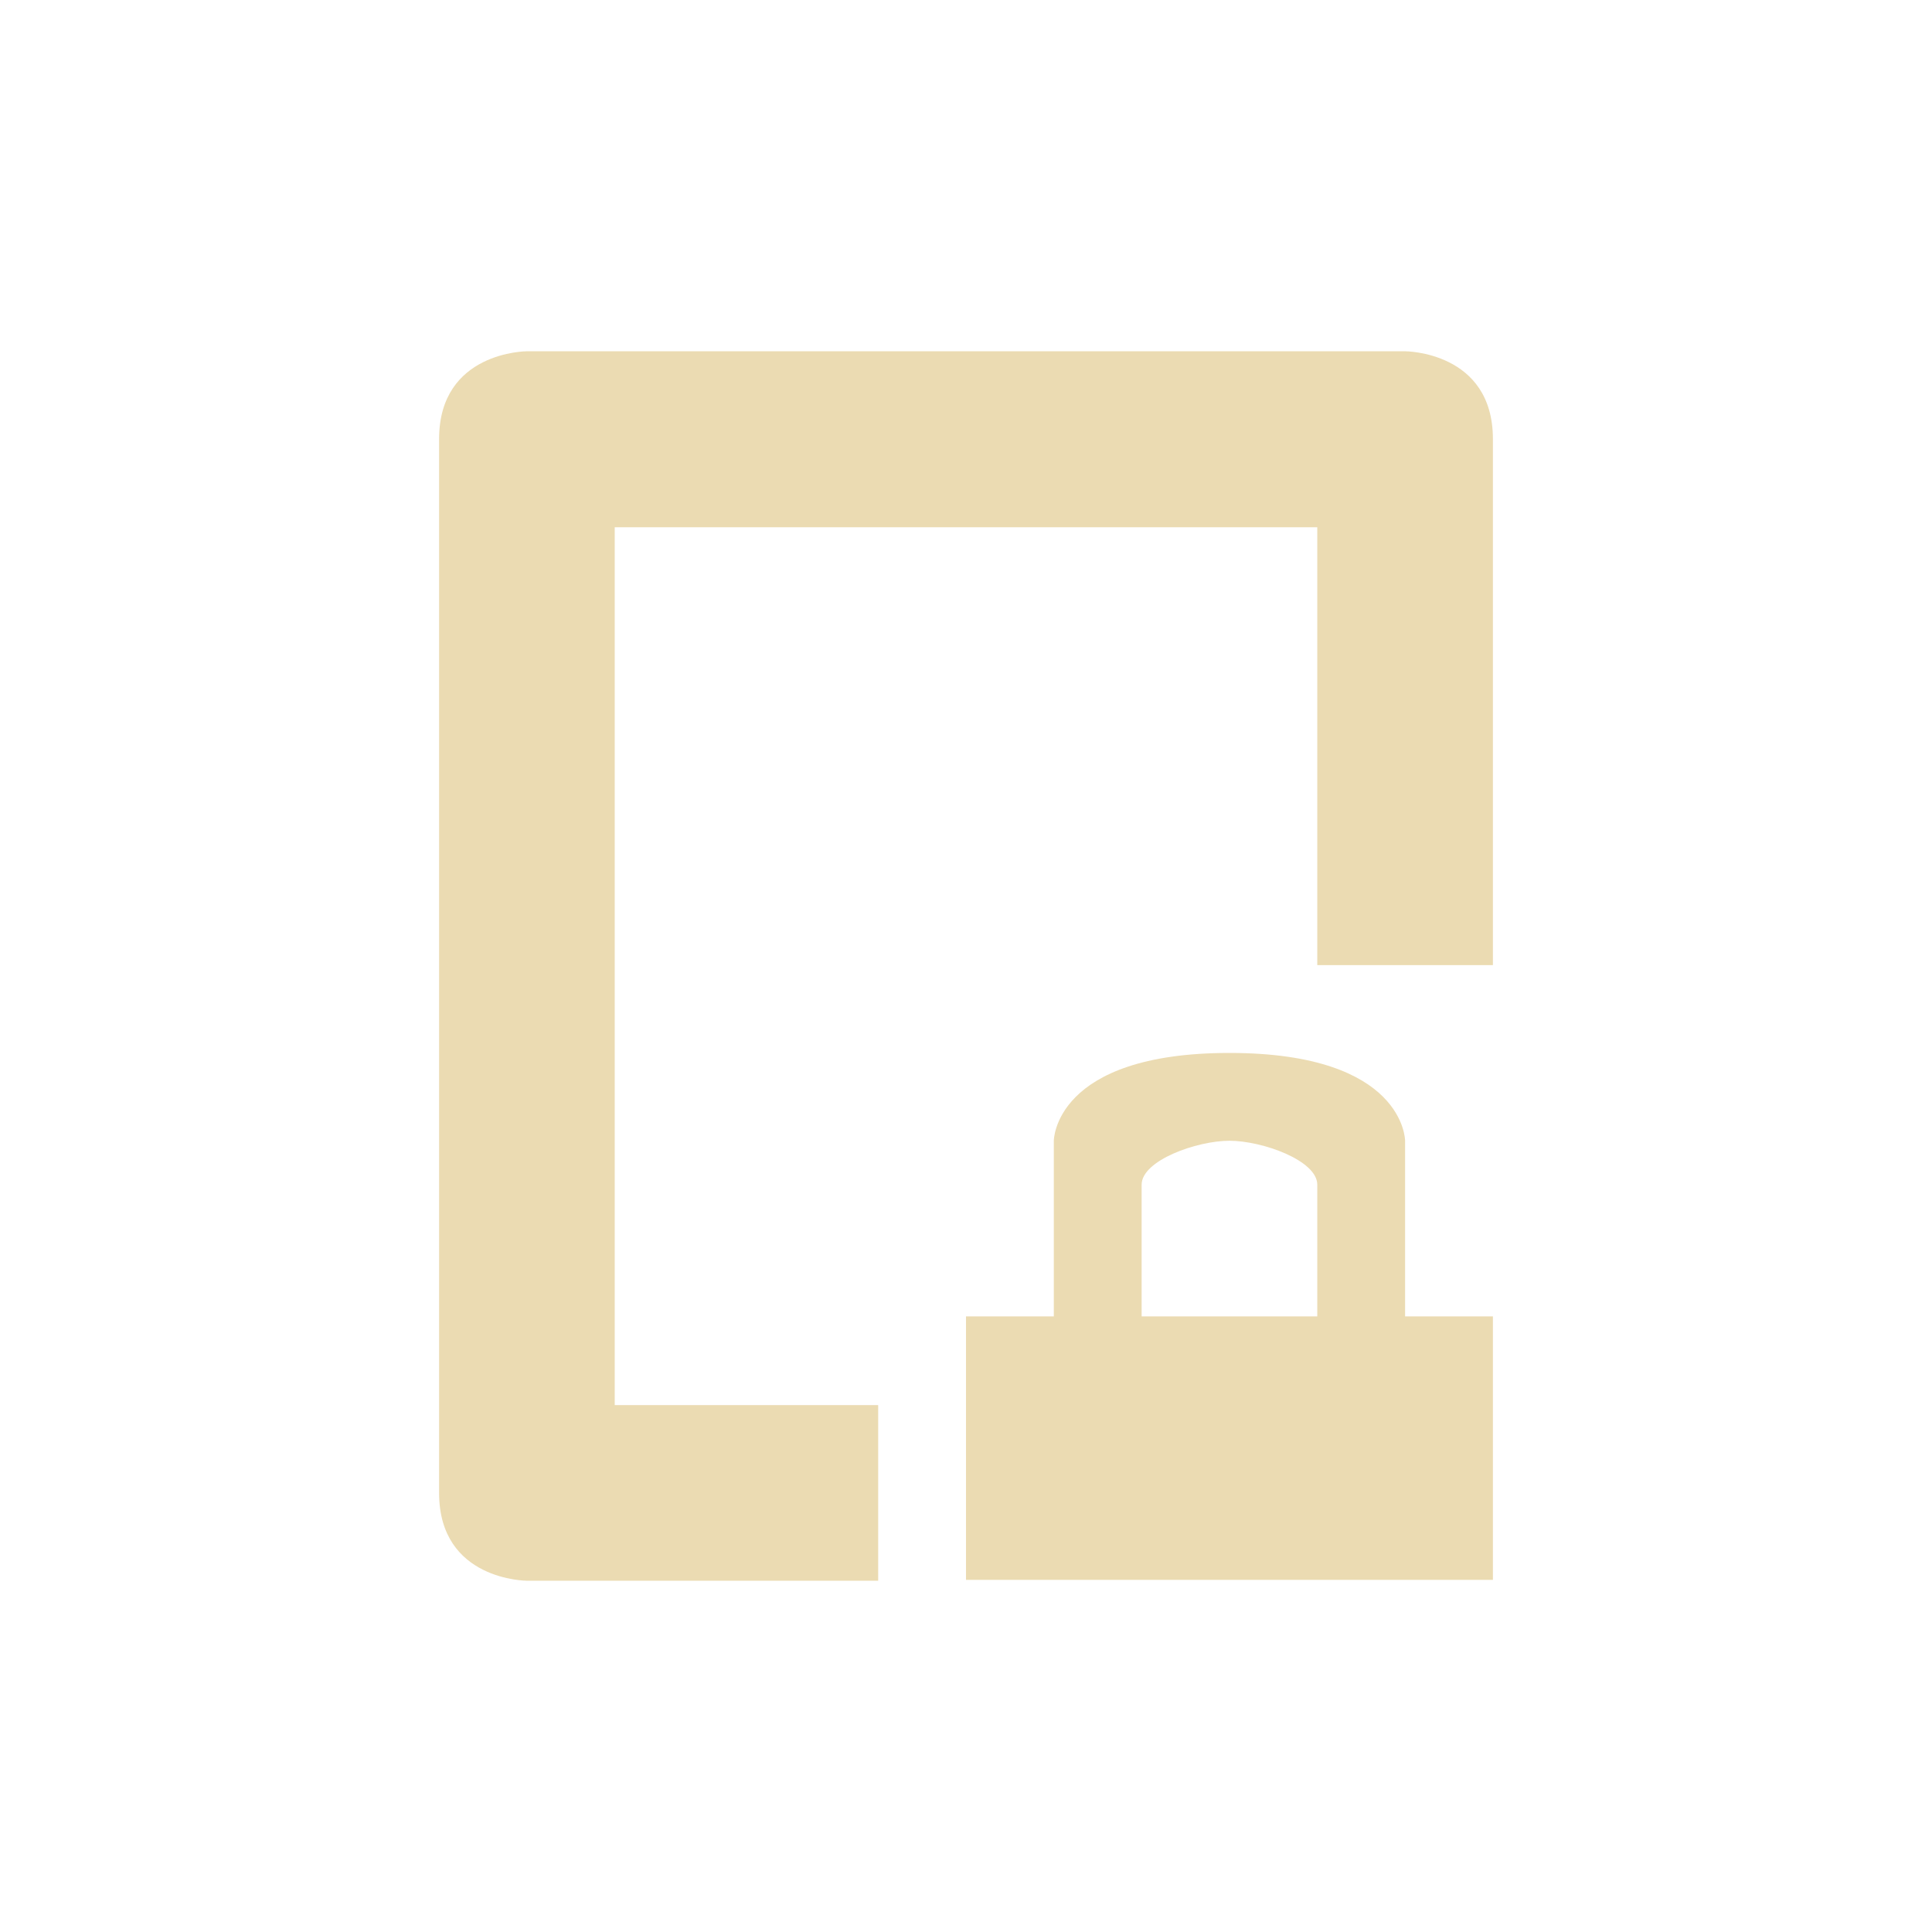
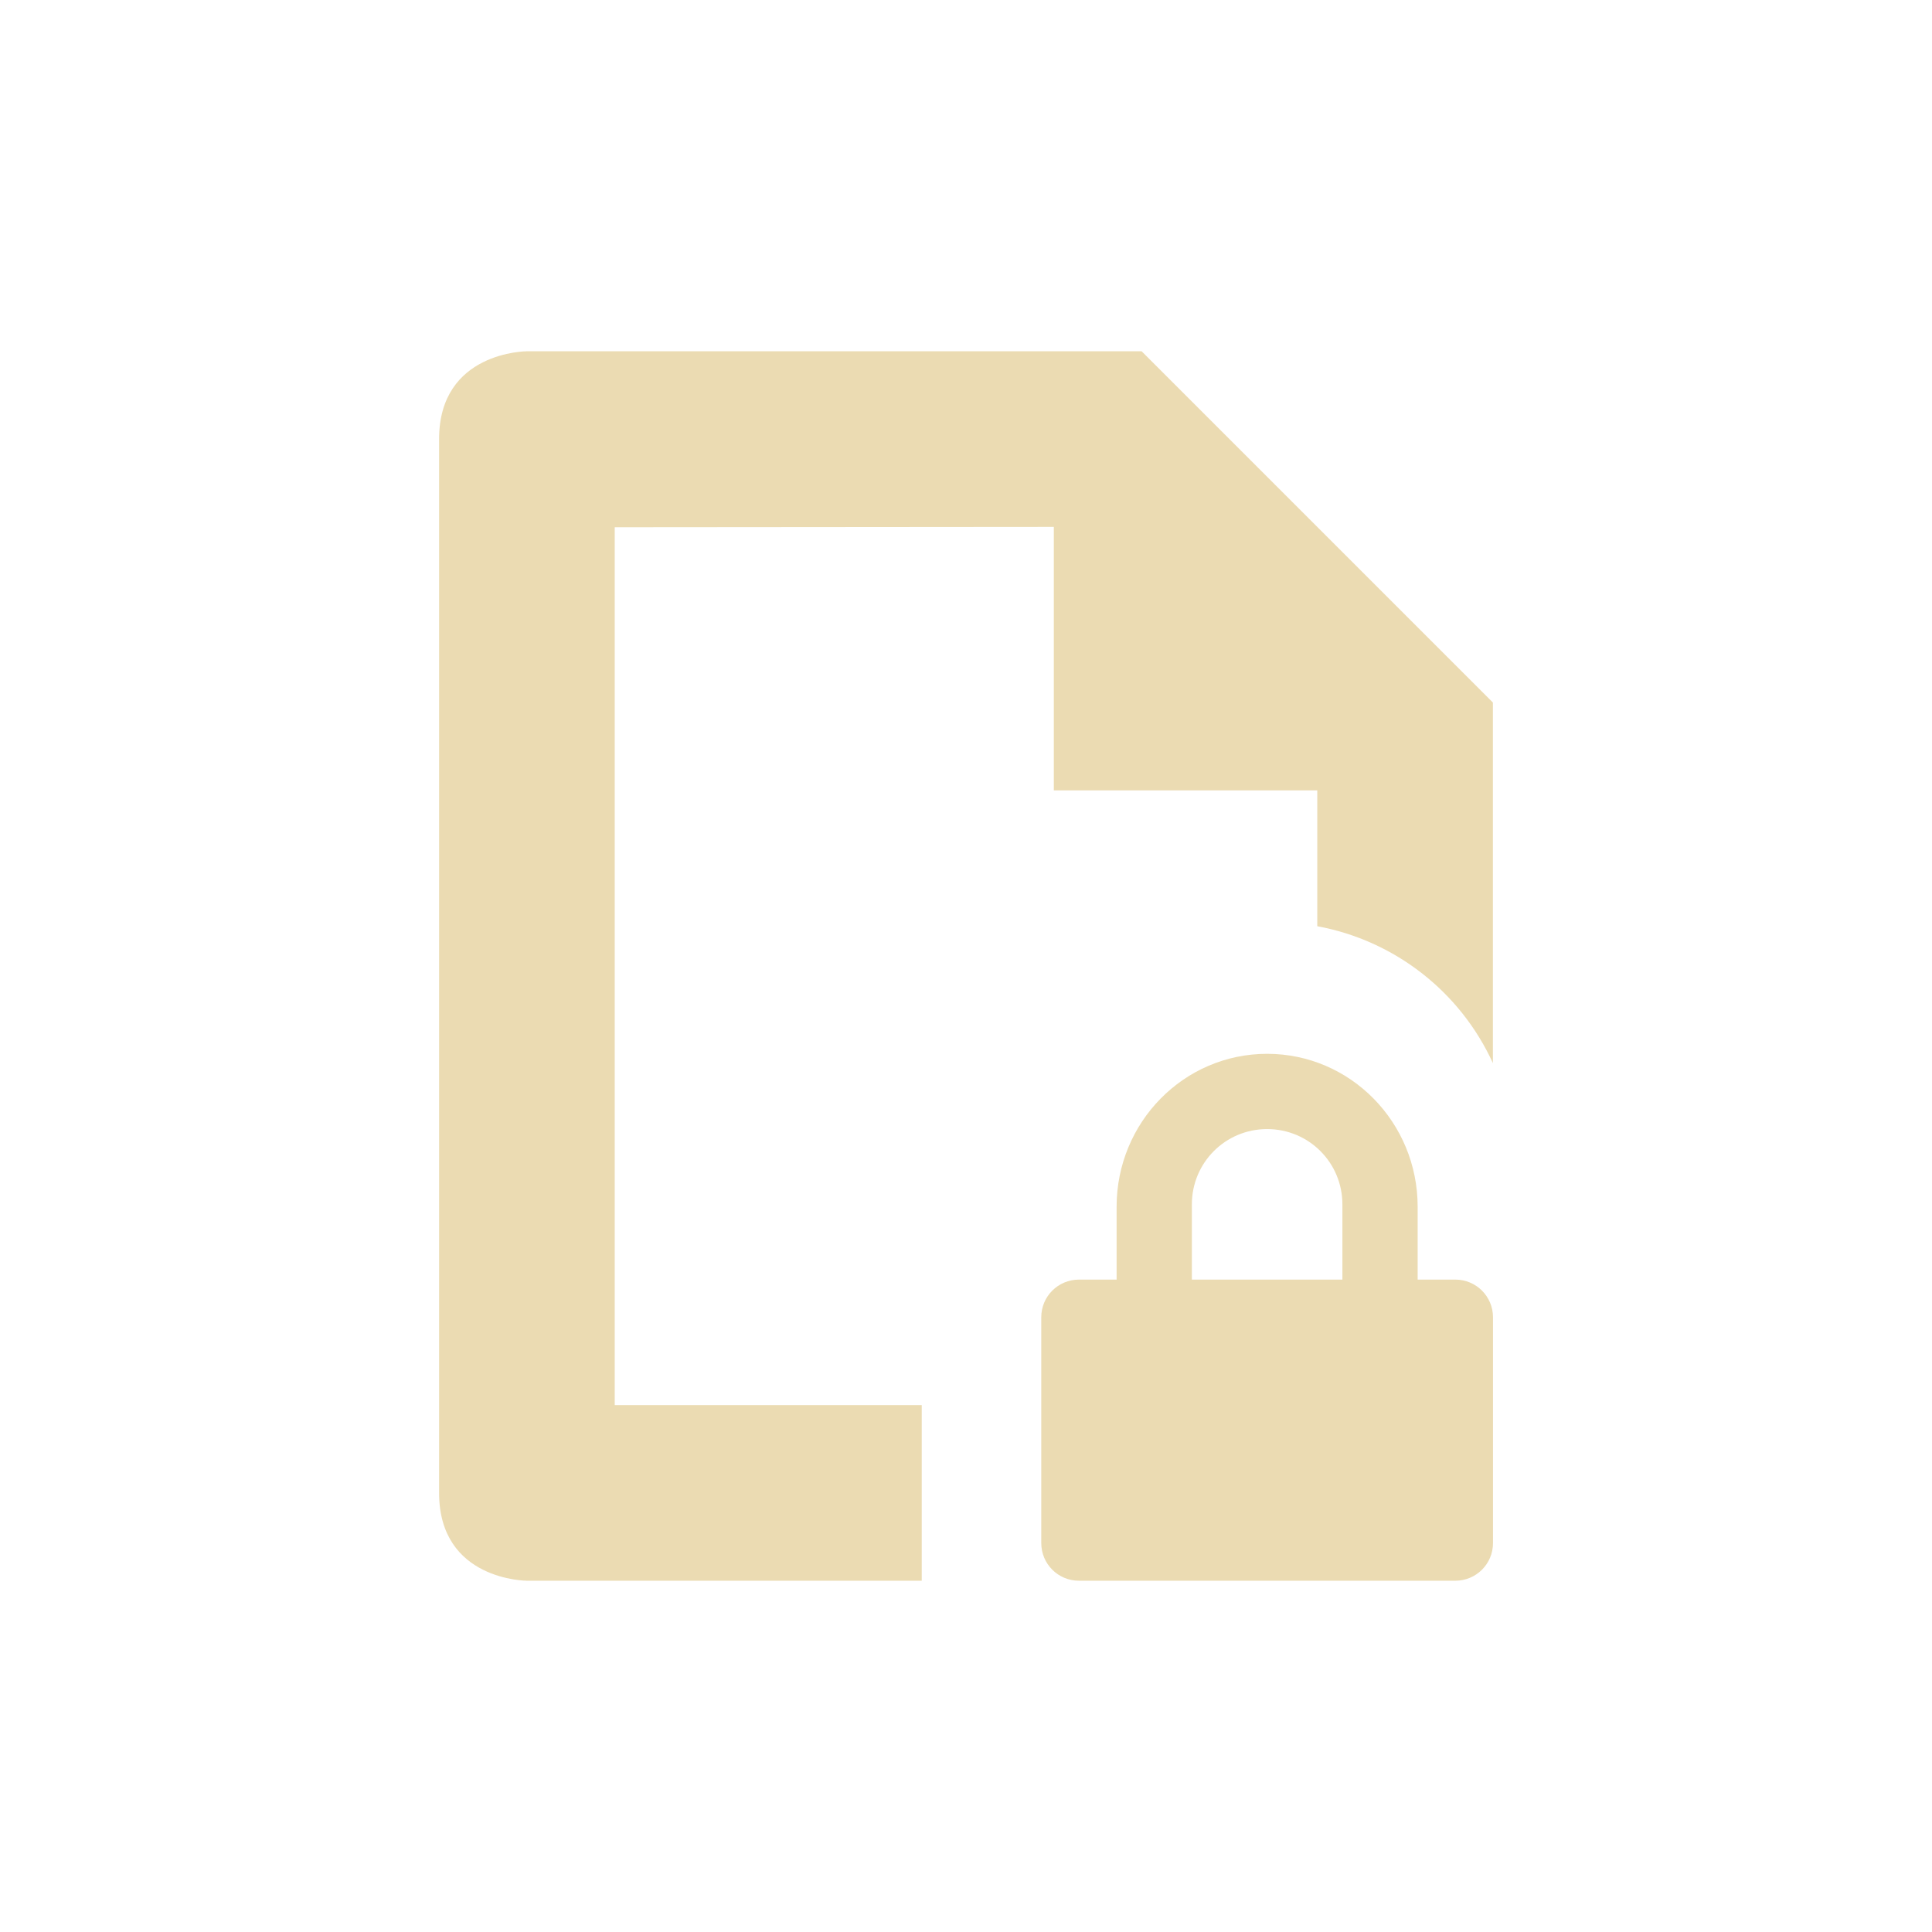
- <svg xmlns="http://www.w3.org/2000/svg" width="22" height="22" version="1.1" viewBox="0 0 22 22">
+ <svg xmlns="http://www.w3.org/2000/svg" width="22" height="22" version="1.1">
  <defs>
    <style type="text/css">.ColorScheme-Text { color:#ebdbb2; } .ColorScheme-Highlight { color:#458588; }</style>
  </defs>
-   <path class="ColorScheme-Text" d="m6 4s-1 0-1 1v12c0 1 1 1 1 1h4v-2h-3v-9.996h8v4.986h2v-5.99c0-1-1-1-1-1zm8 7.99c-2 0-2 1-2 1v2h-1v3h6v-3h-1v-2s0-1-2-1zm0 1c0.373 0 1 0.224 1 0.5v1.5h-2v-1.5c0-0.276 0.627-0.5 1-0.5z" fill="currentColor" />
+   <path class="ColorScheme-Text" d="m6 4s-1 2e-6 -1 1v12c0 1 1 1 1 1h4.496v-2h-3.496v-9.996l5-4e-3v3h3v1.547c0.881 0.163 1.627 0.744 2 1.559v-4.106l-4-4zm8.429 8c-0.95 0-1.714 0.781-1.714 1.741v0.83h-0.429c-0.237 0-0.429 0.191-0.429 0.429v2.571c0 0.237 0.191 0.429 0.429 0.429h4.286c0.237 0 0.429-0.191 0.429-0.429v-2.571c0-0.237-0.191-0.429-0.429-0.429h-0.429v-0.83c0-0.96-0.765-1.741-1.714-1.741zm0 0.857c0.475 0 0.857 0.382 0.857 0.857v0.857h-1.714v-0.857c0-0.475 0.382-0.857 0.857-0.857z" fill="currentColor" />
</svg>
